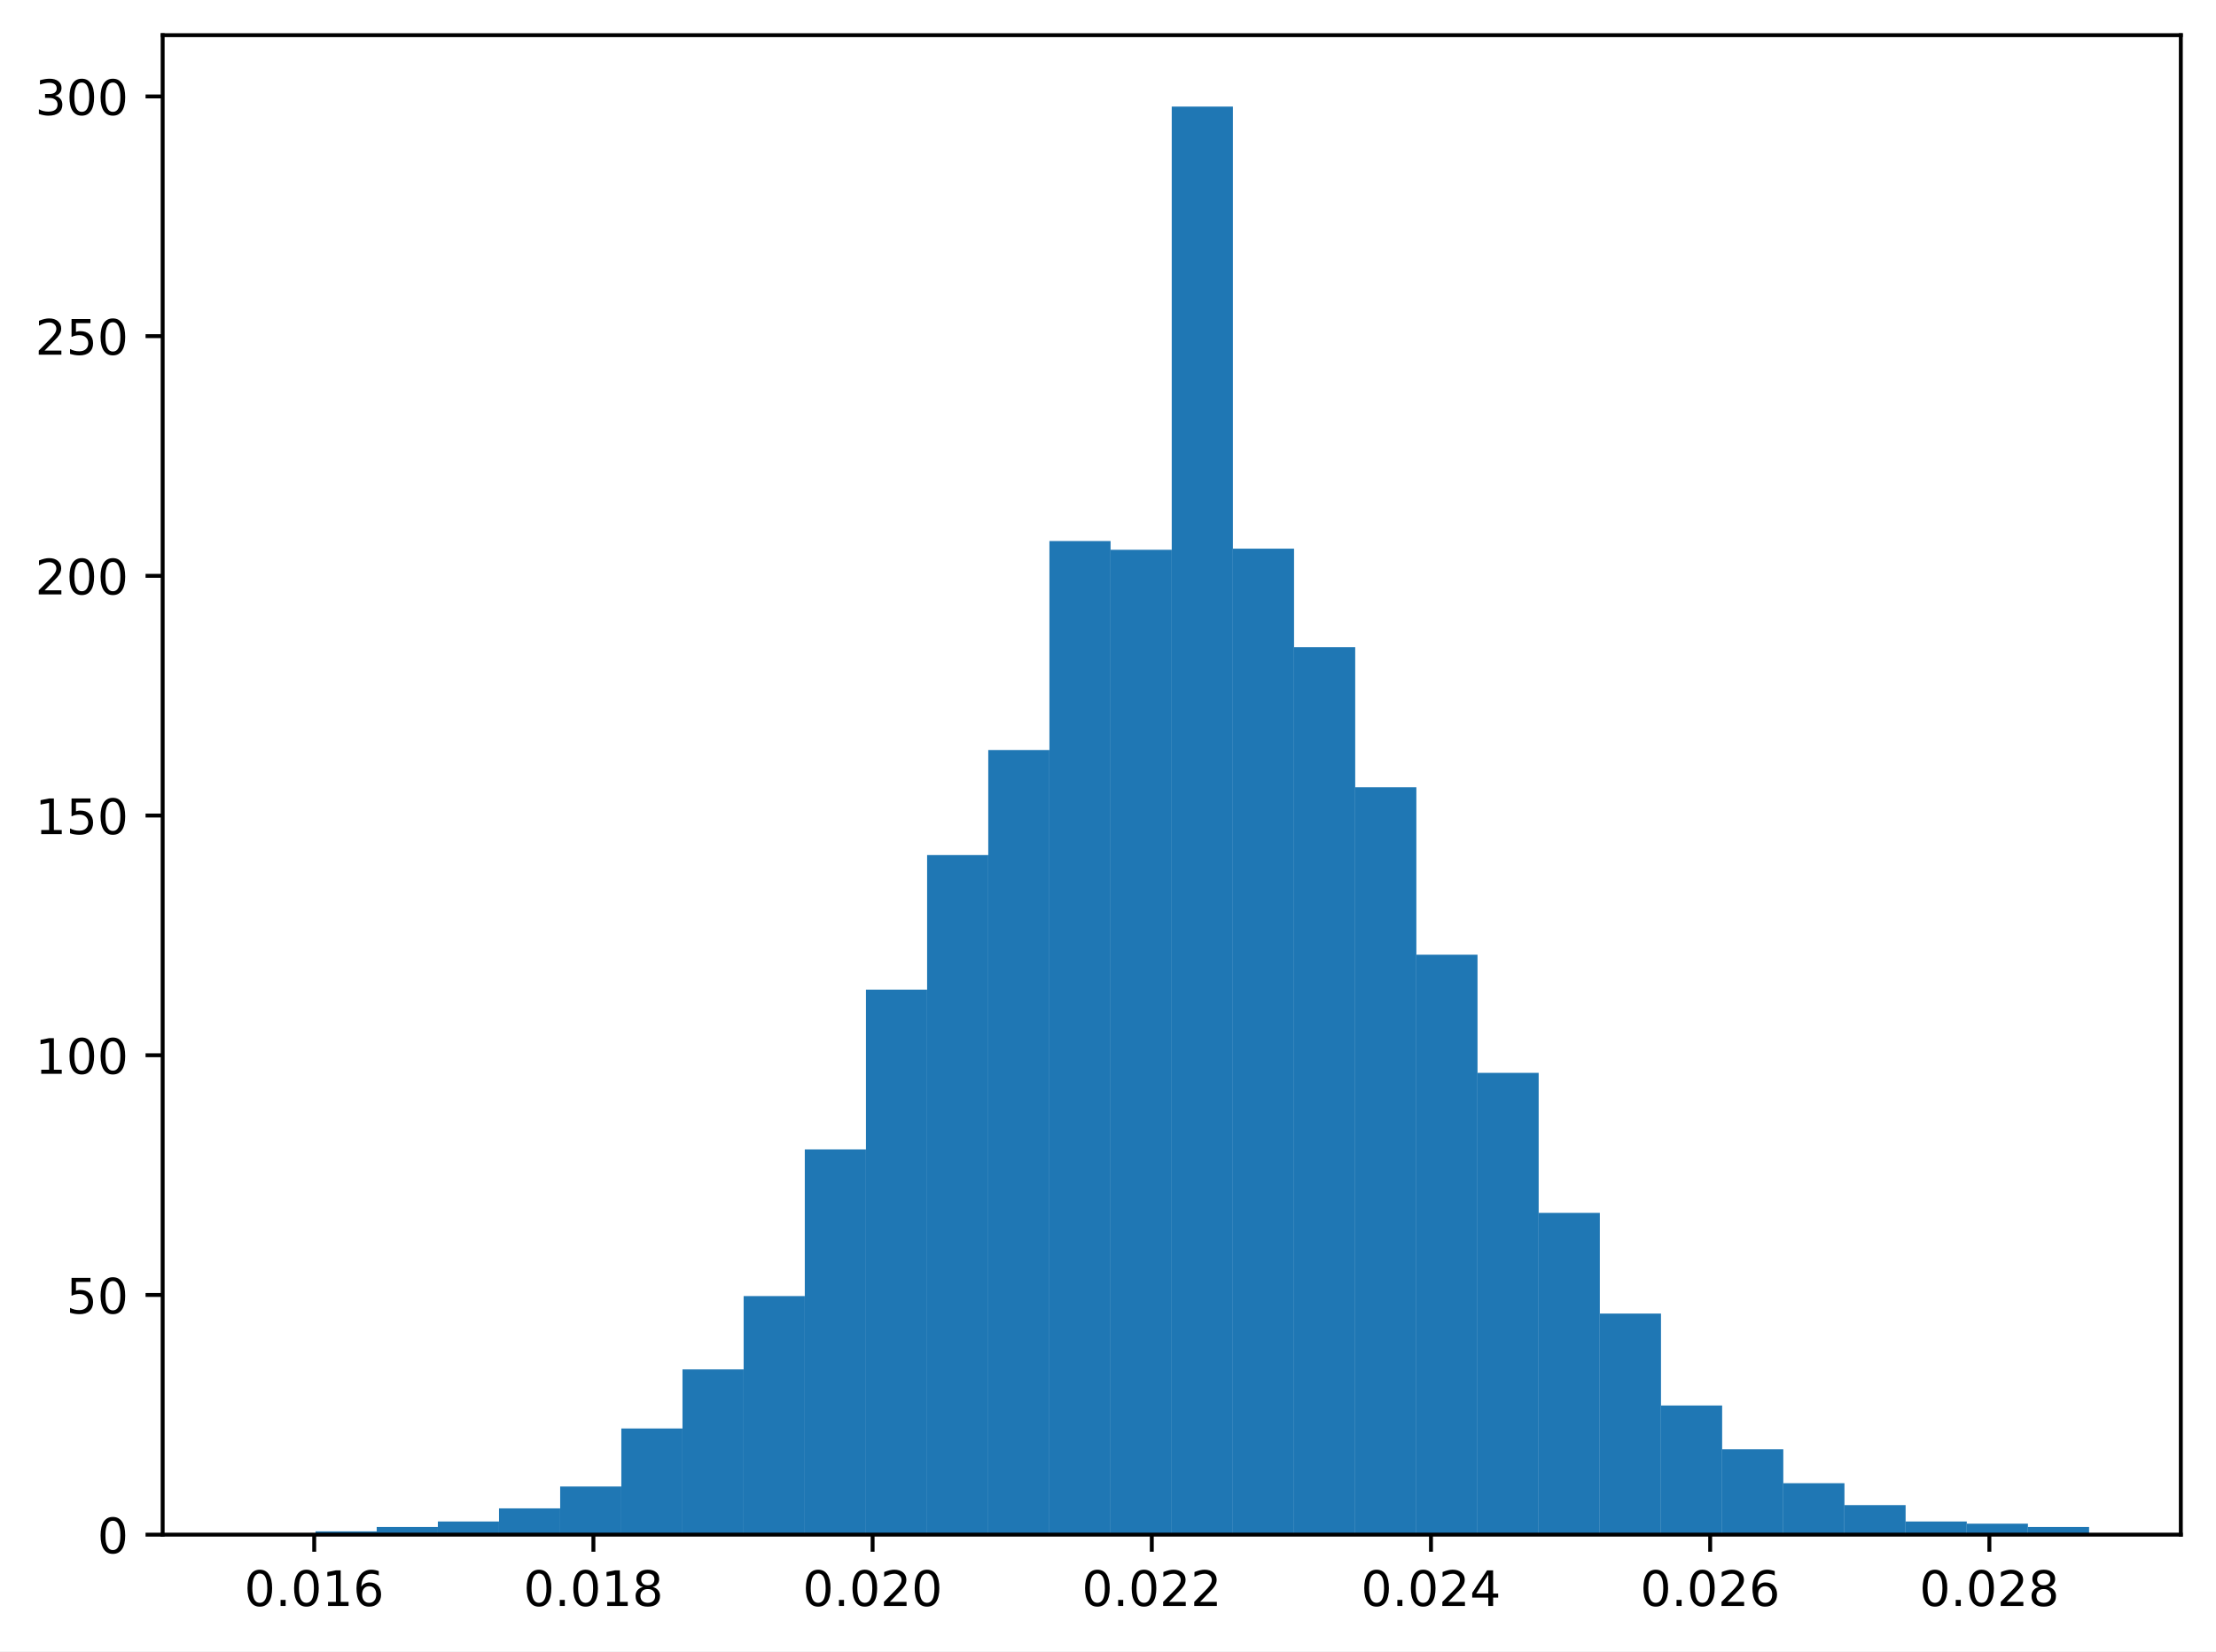
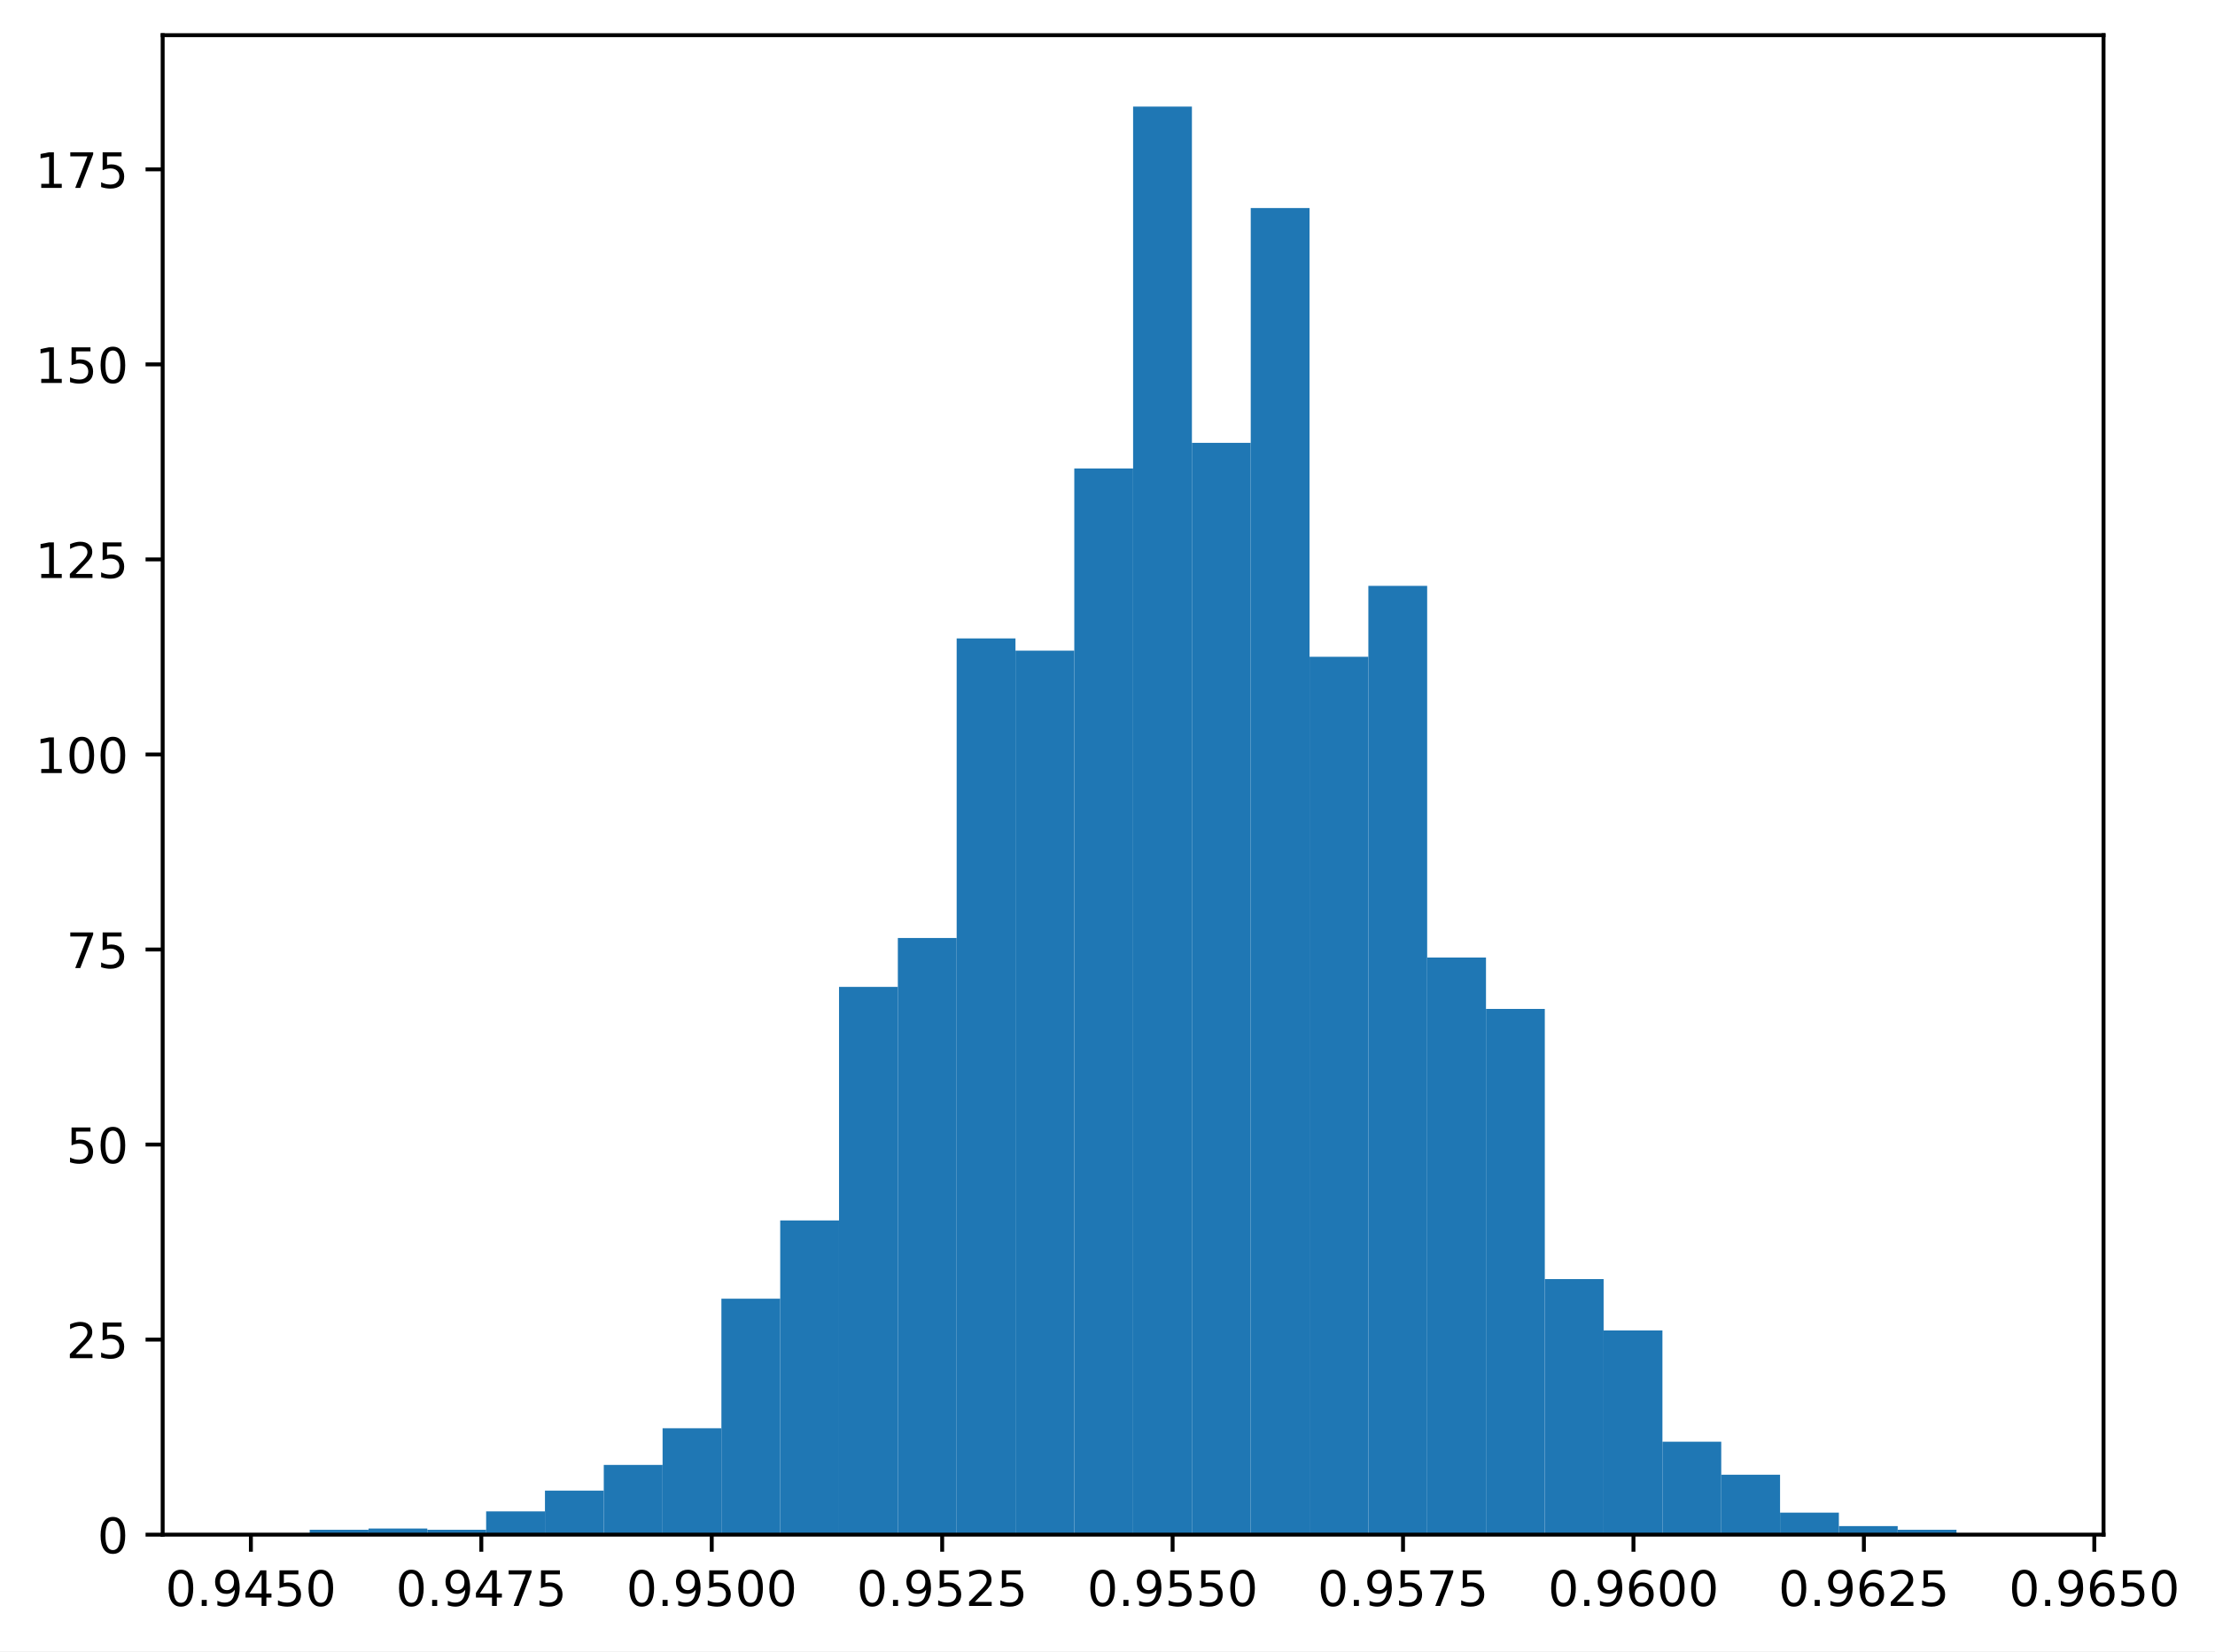
- <svg xmlns="http://www.w3.org/2000/svg" xmlns:xlink="http://www.w3.org/1999/xlink" width="453.517pt" height="337.998pt" viewBox="0 0 453.517 337.998" version="1.1">
+ <svg xmlns="http://www.w3.org/2000/svg" xmlns:xlink="http://www.w3.org/1999/xlink" width="453.273pt" height="337.998pt" viewBox="0 0 453.273 337.998" version="1.1">
  <defs>
    <style type="text/css">*{stroke-linejoin: round; stroke-linecap: butt}</style>
  </defs>
  <g id="figure_1">
    <g id="patch_1">
-       <path d="M 0 337.998  L 453.517 337.998  L 453.517 0  L 0 0  z " style="fill: #ffffff" />
+       <path d="M 0 337.998  L 453.273 337.998  L 453.273 0  L 0 0  z " style="fill: #ffffff" />
    </g>
    <g id="axes_1">
      <g id="patch_2">
-         <path d="M 33.288 314.12  L 446.317 314.12  L 446.317 7.2  L 33.288 7.2  z " style="fill: #ffffff" />
+         <path d="M 33.288 314.12  L 430.463 314.12  L 430.463 7.2  L 33.288 7.2  z " style="fill: #ffffff" />
      </g>
      <g id="patch_3">
-         <path d="M 52.062 314.12  L 64.578 314.12  L 64.578 313.896  L 52.062 313.896  z " clip-path="url(#pc1b471857f)" style="fill: #1f77b4" />
+         <path d="M 51.341 314.12  L 63.377 314.12  L 63.377 313.87  L 51.341 313.87  z " clip-path="url(#p3bf9324d24)" style="fill: #1f77b4" />
      </g>
      <g id="patch_4">
-         <path d="M 64.578 314.12  L 77.094 314.12  L 77.094 313.448  L 64.578 313.448  z " clip-path="url(#pc1b471857f)" style="fill: #1f77b4" />
+         <path d="M 63.377 314.12  L 75.412 314.12  L 75.412 313.119  L 63.377 313.119  z " clip-path="url(#p3bf9324d24)" style="fill: #1f77b4" />
      </g>
      <g id="patch_5">
-         <path d="M 77.094 314.12  L 89.61 314.12  L 89.61 312.552  L 77.094 312.552  z " clip-path="url(#pc1b471857f)" style="fill: #1f77b4" />
+         <path d="M 75.412 314.12  L 87.448 314.12  L 87.448 312.869  L 75.412 312.869  z " clip-path="url(#p3bf9324d24)" style="fill: #1f77b4" />
      </g>
      <g id="patch_6">
-         <path d="M 89.61 314.12  L 102.126 314.12  L 102.126 311.432  L 89.61 311.432  z " clip-path="url(#pc1b471857f)" style="fill: #1f77b4" />
+         <path d="M 87.448 314.12  L 99.483 314.12  L 99.483 313.119  L 87.448 313.119  z " clip-path="url(#p3bf9324d24)" style="fill: #1f77b4" />
      </g>
      <g id="patch_7">
-         <path d="M 102.126 314.12  L 114.642 314.12  L 114.642 308.744  L 102.126 308.744  z " clip-path="url(#pc1b471857f)" style="fill: #1f77b4" />
+         <path d="M 99.483 314.12  L 111.519 314.12  L 111.519 309.365  L 99.483 309.365  z " clip-path="url(#p3bf9324d24)" style="fill: #1f77b4" />
      </g>
      <g id="patch_8">
-         <path d="M 114.642 314.12  L 127.158 314.12  L 127.158 304.265  L 114.642 304.265  z " clip-path="url(#pc1b471857f)" style="fill: #1f77b4" />
+         <path d="M 111.519 314.12  L 123.555 314.12  L 123.555 305.111  L 111.519 305.111  z " clip-path="url(#p3bf9324d24)" style="fill: #1f77b4" />
      </g>
      <g id="patch_9">
-         <path d="M 127.158 314.12  L 139.674 314.12  L 139.674 292.393  L 127.158 292.393  z " clip-path="url(#pc1b471857f)" style="fill: #1f77b4" />
+         <path d="M 123.555 314.12  L 135.59 314.12  L 135.59 299.855  L 123.555 299.855  z " clip-path="url(#p3bf9324d24)" style="fill: #1f77b4" />
      </g>
      <g id="patch_10">
-         <path d="M 139.674 314.12  L 152.19 314.12  L 152.19 280.298  L 139.674 280.298  z " clip-path="url(#pc1b471857f)" style="fill: #1f77b4" />
+         <path d="M 135.59 314.12  L 147.626 314.12  L 147.626 292.347  L 135.59 292.347  z " clip-path="url(#p3bf9324d24)" style="fill: #1f77b4" />
      </g>
      <g id="patch_11">
-         <path d="M 152.19 314.12  L 164.706 314.12  L 164.706 265.291  L 152.19 265.291  z " clip-path="url(#pc1b471857f)" style="fill: #1f77b4" />
+         <path d="M 147.626 314.12  L 159.662 314.12  L 159.662 265.82  L 147.626 265.82  z " clip-path="url(#p3bf9324d24)" style="fill: #1f77b4" />
      </g>
      <g id="patch_12">
-         <path d="M 164.706 314.12  L 177.222 314.12  L 177.222 235.276  L 164.706 235.276  z " clip-path="url(#pc1b471857f)" style="fill: #1f77b4" />
+         <path d="M 159.662 314.12  L 171.697 314.12  L 171.697 249.803  L 159.662 249.803  z " clip-path="url(#p3bf9324d24)" style="fill: #1f77b4" />
      </g>
      <g id="patch_13">
-         <path d="M 177.222 314.12  L 189.738 314.12  L 189.738 202.574  L 177.222 202.574  z " clip-path="url(#pc1b471857f)" style="fill: #1f77b4" />
+         <path d="M 171.697 314.12  L 183.733 314.12  L 183.733 202.003  L 171.697 202.003  z " clip-path="url(#p3bf9324d24)" style="fill: #1f77b4" />
      </g>
      <g id="patch_14">
-         <path d="M 189.738 314.12  L 202.254 314.12  L 202.254 175.023  L 189.738 175.023  z " clip-path="url(#pc1b471857f)" style="fill: #1f77b4" />
+         <path d="M 183.733 314.12  L 195.769 314.12  L 195.769 191.993  L 183.733 191.993  z " clip-path="url(#p3bf9324d24)" style="fill: #1f77b4" />
      </g>
      <g id="patch_15">
-         <path d="M 202.254 314.12  L 214.77 314.12  L 214.77 153.52  L 202.254 153.52  z " clip-path="url(#pc1b471857f)" style="fill: #1f77b4" />
+         <path d="M 195.769 314.12  L 207.804 314.12  L 207.804 130.679  L 195.769 130.679  z " clip-path="url(#p3bf9324d24)" style="fill: #1f77b4" />
      </g>
      <g id="patch_16">
-         <path d="M 214.77 314.12  L 227.286 314.12  L 227.286 110.739  L 214.77 110.739  z " clip-path="url(#pc1b471857f)" style="fill: #1f77b4" />
+         <path d="M 207.804 314.12  L 219.84 314.12  L 219.84 133.181  L 207.804 133.181  z " clip-path="url(#p3bf9324d24)" style="fill: #1f77b4" />
      </g>
      <g id="patch_17">
-         <path d="M 227.286 314.12  L 239.803 314.12  L 239.803 112.531  L 227.286 112.531  z " clip-path="url(#pc1b471857f)" style="fill: #1f77b4" />
+         <path d="M 219.84 314.12  L 231.875 314.12  L 231.875 95.892  L 219.84 95.892  z " clip-path="url(#p3bf9324d24)" style="fill: #1f77b4" />
      </g>
      <g id="patch_18">
-         <path d="M 239.803 314.12  L 252.319 314.12  L 252.319 21.815  L 239.803 21.815  z " clip-path="url(#pc1b471857f)" style="fill: #1f77b4" />
+         <path d="M 231.875 314.12  L 243.911 314.12  L 243.911 21.815  L 231.875 21.815  z " clip-path="url(#p3bf9324d24)" style="fill: #1f77b4" />
      </g>
      <g id="patch_19">
-         <path d="M 252.319 314.12  L 264.835 314.12  L 264.835 112.307  L 252.319 112.307  z " clip-path="url(#pc1b471857f)" style="fill: #1f77b4" />
+         <path d="M 243.911 314.12  L 255.947 314.12  L 255.947 90.637  L 243.911 90.637  z " clip-path="url(#p3bf9324d24)" style="fill: #1f77b4" />
      </g>
      <g id="patch_20">
-         <path d="M 264.835 314.12  L 277.351 314.12  L 277.351 132.465  L 264.835 132.465  z " clip-path="url(#pc1b471857f)" style="fill: #1f77b4" />
+         <path d="M 255.947 314.12  L 267.982 314.12  L 267.982 42.587  L 255.947 42.587  z " clip-path="url(#p3bf9324d24)" style="fill: #1f77b4" />
      </g>
      <g id="patch_21">
-         <path d="M 277.351 314.12  L 289.867 314.12  L 289.867 161.136  L 277.351 161.136  z " clip-path="url(#pc1b471857f)" style="fill: #1f77b4" />
+         <path d="M 267.982 314.12  L 280.018 314.12  L 280.018 134.433  L 267.982 134.433  z " clip-path="url(#p3bf9324d24)" style="fill: #1f77b4" />
      </g>
      <g id="patch_22">
-         <path d="M 289.867 314.12  L 302.383 314.12  L 302.383 195.406  L 289.867 195.406  z " clip-path="url(#pc1b471857f)" style="fill: #1f77b4" />
+         <path d="M 280.018 314.12  L 292.054 314.12  L 292.054 119.918  L 280.018 119.918  z " clip-path="url(#p3bf9324d24)" style="fill: #1f77b4" />
      </g>
      <g id="patch_23">
-         <path d="M 302.383 314.12  L 314.899 314.12  L 314.899 219.597  L 302.383 219.597  z " clip-path="url(#pc1b471857f)" style="fill: #1f77b4" />
+         <path d="M 292.054 314.12  L 304.089 314.12  L 304.089 195.997  L 292.054 195.997  z " clip-path="url(#p3bf9324d24)" style="fill: #1f77b4" />
      </g>
      <g id="patch_24">
-         <path d="M 314.899 314.12  L 327.415 314.12  L 327.415 248.267  L 314.899 248.267  z " clip-path="url(#pc1b471857f)" style="fill: #1f77b4" />
+         <path d="M 304.089 314.12  L 316.125 314.12  L 316.125 206.508  L 304.089 206.508  z " clip-path="url(#p3bf9324d24)" style="fill: #1f77b4" />
      </g>
      <g id="patch_25">
-         <path d="M 327.415 314.12  L 339.931 314.12  L 339.931 268.874  L 327.415 268.874  z " clip-path="url(#pc1b471857f)" style="fill: #1f77b4" />
+         <path d="M 316.125 314.12  L 328.161 314.12  L 328.161 261.815  L 316.125 261.815  z " clip-path="url(#p3bf9324d24)" style="fill: #1f77b4" />
      </g>
      <g id="patch_26">
-         <path d="M 339.931 314.12  L 352.447 314.12  L 352.447 287.689  L 339.931 287.689  z " clip-path="url(#pc1b471857f)" style="fill: #1f77b4" />
+         <path d="M 328.161 314.12  L 340.196 314.12  L 340.196 272.326  L 328.161 272.326  z " clip-path="url(#p3bf9324d24)" style="fill: #1f77b4" />
      </g>
      <g id="patch_27">
-         <path d="M 352.447 314.12  L 364.963 314.12  L 364.963 296.649  L 352.447 296.649  z " clip-path="url(#pc1b471857f)" style="fill: #1f77b4" />
+         <path d="M 340.196 314.12  L 352.232 314.12  L 352.232 295.1  L 340.196 295.1  z " clip-path="url(#p3bf9324d24)" style="fill: #1f77b4" />
      </g>
      <g id="patch_28">
-         <path d="M 364.963 314.12  L 377.479 314.12  L 377.479 303.593  L 364.963 303.593  z " clip-path="url(#pc1b471857f)" style="fill: #1f77b4" />
+         <path d="M 352.232 314.12  L 364.267 314.12  L 364.267 301.857  L 352.232 301.857  z " clip-path="url(#p3bf9324d24)" style="fill: #1f77b4" />
      </g>
      <g id="patch_29">
-         <path d="M 377.479 314.12  L 389.995 314.12  L 389.995 308.072  L 377.479 308.072  z " clip-path="url(#pc1b471857f)" style="fill: #1f77b4" />
+         <path d="M 364.267 314.12  L 376.303 314.12  L 376.303 309.615  L 364.267 309.615  z " clip-path="url(#p3bf9324d24)" style="fill: #1f77b4" />
      </g>
      <g id="patch_30">
-         <path d="M 389.995 314.12  L 402.511 314.12  L 402.511 311.432  L 389.995 311.432  z " clip-path="url(#pc1b471857f)" style="fill: #1f77b4" />
+         <path d="M 376.303 314.12  L 388.339 314.12  L 388.339 312.368  L 376.303 312.368  z " clip-path="url(#p3bf9324d24)" style="fill: #1f77b4" />
      </g>
      <g id="patch_31">
-         <path d="M 402.511 314.12  L 415.027 314.12  L 415.027 311.88  L 402.511 311.88  z " clip-path="url(#pc1b471857f)" style="fill: #1f77b4" />
+         <path d="M 388.339 314.12  L 400.374 314.12  L 400.374 313.119  L 388.339 313.119  z " clip-path="url(#p3bf9324d24)" style="fill: #1f77b4" />
      </g>
      <g id="patch_32">
-         <path d="M 415.027 314.12  L 427.543 314.12  L 427.543 312.552  L 415.027 312.552  z " clip-path="url(#pc1b471857f)" style="fill: #1f77b4" />
+         <path d="M 400.374 314.12  L 412.41 314.12  L 412.41 313.87  L 400.374 313.87  z " clip-path="url(#p3bf9324d24)" style="fill: #1f77b4" />
      </g>
      <g id="matplotlib.axis_1">
        <g id="xtick_1">
          <g id="line2d_1">
            <defs>
-               <path id="macf95f9ef6" d="M 0 0  L 0 3.5  " style="stroke: #000000; stroke-width: 0.8" />
+               <path id="m816f97c8e6" d="M 0 0  L 0 3.5  " style="stroke: #000000; stroke-width: 0.8" />
            </defs>
            <g>
-               <use xlink:href="#macf95f9ef6" x="64.306" y="314.12" style="stroke: #000000; stroke-width: 0.8" />
+               <use xlink:href="#m816f97c8e6" x="51.341" y="314.12" style="stroke: #000000; stroke-width: 0.8" />
            </g>
          </g>
          <g id="text_1">
-             <g transform="translate(49.9915 328.7184) scale(0.1 -0.1)">
+             <g transform="translate(33.84564 328.7184) scale(0.1 -0.1)">
              <defs>
                <path id="DejaVuSans-30" d="M 2034 4250  Q 1547 4250 1301 3770  Q 1056 3291 1056 2328  Q 1056 1369 1301 889  Q 1547 409 2034 409  Q 2525 409 2770 889  Q 3016 1369 3016 2328  Q 3016 3291 2770 3770  Q 2525 4250 2034 4250  z M 2034 4750  Q 2819 4750 3233 4129  Q 3647 3509 3647 2328  Q 3647 1150 3233 529  Q 2819 -91 2034 -91  Q 1250 -91 836 529  Q 422 1150 422 2328  Q 422 3509 836 4129  Q 1250 4750 2034 4750  z " transform="scale(0.015625)" />
                <path id="DejaVuSans-2e" d="M 684 794  L 1344 794  L 1344 0  L 684 0  L 684 794  z " transform="scale(0.015625)" />
-                 <path id="DejaVuSans-31" d="M 794 531  L 1825 531  L 1825 4091  L 703 3866  L 703 4441  L 1819 4666  L 2450 4666  L 2450 531  L 3481 531  L 3481 0  L 794 0  L 794 531  z " transform="scale(0.015625)" />
-                 <path id="DejaVuSans-36" d="M 2113 2584  Q 1688 2584 1439 2293  Q 1191 2003 1191 1497  Q 1191 994 1439 701  Q 1688 409 2113 409  Q 2538 409 2786 701  Q 3034 994 3034 1497  Q 3034 2003 2786 2293  Q 2538 2584 2113 2584  z M 3366 4563  L 3366 3988  Q 3128 4100 2886 4159  Q 2644 4219 2406 4219  Q 1781 4219 1451 3797  Q 1122 3375 1075 2522  Q 1259 2794 1537 2939  Q 1816 3084 2150 3084  Q 2853 3084 3261 2657  Q 3669 2231 3669 1497  Q 3669 778 3244 343  Q 2819 -91 2113 -91  Q 1303 -91 875 529  Q 447 1150 447 2328  Q 447 3434 972 4092  Q 1497 4750 2381 4750  Q 2619 4750 2861 4703  Q 3103 4656 3366 4563  z " transform="scale(0.015625)" />
+                 <path id="DejaVuSans-39" d="M 703 97  L 703 672  Q 941 559 1184 500  Q 1428 441 1663 441  Q 2288 441 2617 861  Q 2947 1281 2994 2138  Q 2813 1869 2534 1725  Q 2256 1581 1919 1581  Q 1219 1581 811 2004  Q 403 2428 403 3163  Q 403 3881 828 4315  Q 1253 4750 1959 4750  Q 2769 4750 3195 4129  Q 3622 3509 3622 2328  Q 3622 1225 3098 567  Q 2575 -91 1691 -91  Q 1453 -91 1209 -44  Q 966 3 703 97  z M 1959 2075  Q 2384 2075 2632 2365  Q 2881 2656 2881 3163  Q 2881 3666 2632 3958  Q 2384 4250 1959 4250  Q 1534 4250 1286 3958  Q 1038 3666 1038 3163  Q 1038 2656 1286 2365  Q 1534 2075 1959 2075  z " transform="scale(0.015625)" />
+                 <path id="DejaVuSans-34" d="M 2419 4116  L 825 1625  L 2419 1625  L 2419 4116  z M 2253 4666  L 3047 4666  L 3047 1625  L 3713 1625  L 3713 1100  L 3047 1100  L 3047 0  L 2419 0  L 2419 1100  L 313 1100  L 313 1709  L 2253 4666  z " transform="scale(0.015625)" />
+                 <path id="DejaVuSans-35" d="M 691 4666  L 3169 4666  L 3169 4134  L 1269 4134  L 1269 2991  Q 1406 3038 1543 3061  Q 1681 3084 1819 3084  Q 2600 3084 3056 2656  Q 3513 2228 3513 1497  Q 3513 744 3044 326  Q 2575 -91 1722 -91  Q 1428 -91 1123 -41  Q 819 9 494 109  L 494 744  Q 775 591 1075 516  Q 1375 441 1709 441  Q 2250 441 2565 725  Q 2881 1009 2881 1497  Q 2881 1984 2565 2268  Q 2250 2553 1709 2553  Q 1456 2553 1204 2497  Q 953 2441 691 2322  L 691 4666  z " transform="scale(0.015625)" />
              </defs>
              <use xlink:href="#DejaVuSans-30" />
              <use xlink:href="#DejaVuSans-2e" transform="translate(63.62305 0)" />
-               <use xlink:href="#DejaVuSans-30" transform="translate(95.41016 0)" />
-               <use xlink:href="#DejaVuSans-31" transform="translate(159.0332 0)" />
-               <use xlink:href="#DejaVuSans-36" transform="translate(222.6562 0)" />
+               <use xlink:href="#DejaVuSans-39" transform="translate(95.41016 0)" />
+               <use xlink:href="#DejaVuSans-34" transform="translate(159.0332 0)" />
+               <use xlink:href="#DejaVuSans-35" transform="translate(222.6562 0)" />
+               <use xlink:href="#DejaVuSans-30" transform="translate(286.2793 0)" />
            </g>
          </g>
        </g>
        <g id="xtick_2">
          <g id="line2d_2">
            <g>
-               <use xlink:href="#macf95f9ef6" x="121.444" y="314.12" style="stroke: #000000; stroke-width: 0.8" />
+               <use xlink:href="#m816f97c8e6" x="98.495" y="314.12" style="stroke: #000000; stroke-width: 0.8" />
            </g>
          </g>
          <g id="text_2">
-             <g transform="translate(107.13 328.7184) scale(0.1 -0.1)">
+             <g transform="translate(81.00018 328.7184) scale(0.1 -0.1)">
              <defs>
-                 <path id="DejaVuSans-38" d="M 2034 2216  Q 1584 2216 1326 1975  Q 1069 1734 1069 1313  Q 1069 891 1326 650  Q 1584 409 2034 409  Q 2484 409 2743 651  Q 3003 894 3003 1313  Q 3003 1734 2745 1975  Q 2488 2216 2034 2216  z M 1403 2484  Q 997 2584 770 2862  Q 544 3141 544 3541  Q 544 4100 942 4425  Q 1341 4750 2034 4750  Q 2731 4750 3128 4425  Q 3525 4100 3525 3541  Q 3525 3141 3298 2862  Q 3072 2584 2669 2484  Q 3125 2378 3379 2068  Q 3634 1759 3634 1313  Q 3634 634 3220 271  Q 2806 -91 2034 -91  Q 1263 -91 848 271  Q 434 634 434 1313  Q 434 1759 690 2068  Q 947 2378 1403 2484  z M 1172 3481  Q 1172 3119 1398 2916  Q 1625 2713 2034 2713  Q 2441 2713 2670 2916  Q 2900 3119 2900 3481  Q 2900 3844 2670 4047  Q 2441 4250 2034 4250  Q 1625 4250 1398 4047  Q 1172 3844 1172 3481  z " transform="scale(0.015625)" />
+                 <path id="DejaVuSans-37" d="M 525 4666  L 3525 4666  L 3525 4397  L 1831 0  L 1172 0  L 2766 4134  L 525 4134  L 525 4666  z " transform="scale(0.015625)" />
              </defs>
              <use xlink:href="#DejaVuSans-30" />
              <use xlink:href="#DejaVuSans-2e" transform="translate(63.62305 0)" />
-               <use xlink:href="#DejaVuSans-30" transform="translate(95.41016 0)" />
-               <use xlink:href="#DejaVuSans-31" transform="translate(159.0332 0)" />
-               <use xlink:href="#DejaVuSans-38" transform="translate(222.6562 0)" />
+               <use xlink:href="#DejaVuSans-39" transform="translate(95.41016 0)" />
+               <use xlink:href="#DejaVuSans-34" transform="translate(159.0332 0)" />
+               <use xlink:href="#DejaVuSans-37" transform="translate(222.6562 0)" />
+               <use xlink:href="#DejaVuSans-35" transform="translate(286.2793 0)" />
            </g>
          </g>
        </g>
        <g id="xtick_3">
          <g id="line2d_3">
            <g>
-               <use xlink:href="#macf95f9ef6" x="178.583" y="314.12" style="stroke: #000000; stroke-width: 0.8" />
+               <use xlink:href="#m816f97c8e6" x="145.65" y="314.12" style="stroke: #000000; stroke-width: 0.8" />
            </g>
          </g>
          <g id="text_3">
-             <g transform="translate(164.2686 328.7184) scale(0.1 -0.1)">
+             <g transform="translate(128.1547 328.7184) scale(0.1 -0.1)">
+               <use xlink:href="#DejaVuSans-30" />
+               <use xlink:href="#DejaVuSans-2e" transform="translate(63.62305 0)" />
+               <use xlink:href="#DejaVuSans-39" transform="translate(95.41016 0)" />
+               <use xlink:href="#DejaVuSans-35" transform="translate(159.0332 0)" />
+               <use xlink:href="#DejaVuSans-30" transform="translate(222.6562 0)" />
+               <use xlink:href="#DejaVuSans-30" transform="translate(286.2793 0)" />
+             </g>
+           </g>
+         </g>
+         <g id="xtick_4">
+           <g id="line2d_4">
+             <g>
+               <use xlink:href="#m816f97c8e6" x="192.805" y="314.12" style="stroke: #000000; stroke-width: 0.8" />
+             </g>
+           </g>
+           <g id="text_4">
+             <g transform="translate(175.3093 328.7184) scale(0.1 -0.1)">
              <defs>
                <path id="DejaVuSans-32" d="M 1228 531  L 3431 531  L 3431 0  L 469 0  L 469 531  Q 828 903 1448 1529  Q 2069 2156 2228 2338  Q 2531 2678 2651 2914  Q 2772 3150 2772 3378  Q 2772 3750 2511 3984  Q 2250 4219 1831 4219  Q 1534 4219 1204 4116  Q 875 4013 500 3803  L 500 4441  Q 881 4594 1212 4672  Q 1544 4750 1819 4750  Q 2544 4750 2975 4387  Q 3406 4025 3406 3419  Q 3406 3131 3298 2873  Q 3191 2616 2906 2266  Q 2828 2175 2409 1742  Q 1991 1309 1228 531  z " transform="scale(0.015625)" />
              </defs>
              <use xlink:href="#DejaVuSans-30" />
              <use xlink:href="#DejaVuSans-2e" transform="translate(63.62305 0)" />
-               <use xlink:href="#DejaVuSans-30" transform="translate(95.41016 0)" />
-               <use xlink:href="#DejaVuSans-32" transform="translate(159.0332 0)" />
-               <use xlink:href="#DejaVuSans-30" transform="translate(222.6562 0)" />
-             </g>
-           </g>
-         </g>
-         <g id="xtick_4">
-           <g id="line2d_4">
-             <g>
-               <use xlink:href="#macf95f9ef6" x="235.721" y="314.12" style="stroke: #000000; stroke-width: 0.8" />
-             </g>
-           </g>
-           <g id="text_4">
-             <g transform="translate(221.4071 328.7184) scale(0.1 -0.1)">
-               <use xlink:href="#DejaVuSans-30" />
-               <use xlink:href="#DejaVuSans-2e" transform="translate(63.62305 0)" />
-               <use xlink:href="#DejaVuSans-30" transform="translate(95.41016 0)" />
-               <use xlink:href="#DejaVuSans-32" transform="translate(159.0332 0)" />
+               <use xlink:href="#DejaVuSans-39" transform="translate(95.41016 0)" />
+               <use xlink:href="#DejaVuSans-35" transform="translate(159.0332 0)" />
              <use xlink:href="#DejaVuSans-32" transform="translate(222.6562 0)" />
+               <use xlink:href="#DejaVuSans-35" transform="translate(286.2793 0)" />
            </g>
          </g>
        </g>
        <g id="xtick_5">
          <g id="line2d_5">
            <g>
-               <use xlink:href="#macf95f9ef6" x="292.86" y="314.12" style="stroke: #000000; stroke-width: 0.8" />
+               <use xlink:href="#m816f97c8e6" x="239.959" y="314.12" style="stroke: #000000; stroke-width: 0.8" />
            </g>
          </g>
          <g id="text_5">
-             <g transform="translate(278.5457 328.7184) scale(0.1 -0.1)">
-               <defs>
-                 <path id="DejaVuSans-34" d="M 2419 4116  L 825 1625  L 2419 1625  L 2419 4116  z M 2253 4666  L 3047 4666  L 3047 1625  L 3713 1625  L 3713 1100  L 3047 1100  L 3047 0  L 2419 0  L 2419 1100  L 313 1100  L 313 1709  L 2253 4666  z " transform="scale(0.015625)" />
-               </defs>
-               <use xlink:href="#DejaVuSans-30" />
-               <use xlink:href="#DejaVuSans-2e" transform="translate(63.62305 0)" />
-               <use xlink:href="#DejaVuSans-30" transform="translate(95.41016 0)" />
-               <use xlink:href="#DejaVuSans-32" transform="translate(159.0332 0)" />
-               <use xlink:href="#DejaVuSans-34" transform="translate(222.6562 0)" />
+             <g transform="translate(222.4638 328.7184) scale(0.1 -0.1)">
+               <use xlink:href="#DejaVuSans-30" />
+               <use xlink:href="#DejaVuSans-2e" transform="translate(63.62305 0)" />
+               <use xlink:href="#DejaVuSans-39" transform="translate(95.41016 0)" />
+               <use xlink:href="#DejaVuSans-35" transform="translate(159.0332 0)" />
+               <use xlink:href="#DejaVuSans-35" transform="translate(222.6562 0)" />
+               <use xlink:href="#DejaVuSans-30" transform="translate(286.2793 0)" />
            </g>
          </g>
        </g>
        <g id="xtick_6">
          <g id="line2d_6">
            <g>
-               <use xlink:href="#macf95f9ef6" x="349.998" y="314.12" style="stroke: #000000; stroke-width: 0.8" />
+               <use xlink:href="#m816f97c8e6" x="287.114" y="314.12" style="stroke: #000000; stroke-width: 0.8" />
            </g>
          </g>
          <g id="text_6">
-             <g transform="translate(335.6842 328.7184) scale(0.1 -0.1)">
-               <use xlink:href="#DejaVuSans-30" />
-               <use xlink:href="#DejaVuSans-2e" transform="translate(63.62305 0)" />
-               <use xlink:href="#DejaVuSans-30" transform="translate(95.41016 0)" />
-               <use xlink:href="#DejaVuSans-32" transform="translate(159.0332 0)" />
-               <use xlink:href="#DejaVuSans-36" transform="translate(222.6562 0)" />
+             <g transform="translate(269.6183 328.7184) scale(0.1 -0.1)">
+               <use xlink:href="#DejaVuSans-30" />
+               <use xlink:href="#DejaVuSans-2e" transform="translate(63.62305 0)" />
+               <use xlink:href="#DejaVuSans-39" transform="translate(95.41016 0)" />
+               <use xlink:href="#DejaVuSans-35" transform="translate(159.0332 0)" />
+               <use xlink:href="#DejaVuSans-37" transform="translate(222.6562 0)" />
+               <use xlink:href="#DejaVuSans-35" transform="translate(286.2793 0)" />
            </g>
          </g>
        </g>
        <g id="xtick_7">
          <g id="line2d_7">
            <g>
-               <use xlink:href="#macf95f9ef6" x="407.137" y="314.12" style="stroke: #000000; stroke-width: 0.8" />
+               <use xlink:href="#m816f97c8e6" x="334.268" y="314.12" style="stroke: #000000; stroke-width: 0.8" />
            </g>
          </g>
          <g id="text_7">
-             <g transform="translate(392.8227 328.7184) scale(0.1 -0.1)">
-               <use xlink:href="#DejaVuSans-30" />
-               <use xlink:href="#DejaVuSans-2e" transform="translate(63.62305 0)" />
-               <use xlink:href="#DejaVuSans-30" transform="translate(95.41016 0)" />
-               <use xlink:href="#DejaVuSans-32" transform="translate(159.0332 0)" />
-               <use xlink:href="#DejaVuSans-38" transform="translate(222.6562 0)" />
+             <g transform="translate(316.7729 328.7184) scale(0.1 -0.1)">
+               <defs>
+                 <path id="DejaVuSans-36" d="M 2113 2584  Q 1688 2584 1439 2293  Q 1191 2003 1191 1497  Q 1191 994 1439 701  Q 1688 409 2113 409  Q 2538 409 2786 701  Q 3034 994 3034 1497  Q 3034 2003 2786 2293  Q 2538 2584 2113 2584  z M 3366 4563  L 3366 3988  Q 3128 4100 2886 4159  Q 2644 4219 2406 4219  Q 1781 4219 1451 3797  Q 1122 3375 1075 2522  Q 1259 2794 1537 2939  Q 1816 3084 2150 3084  Q 2853 3084 3261 2657  Q 3669 2231 3669 1497  Q 3669 778 3244 343  Q 2819 -91 2113 -91  Q 1303 -91 875 529  Q 447 1150 447 2328  Q 447 3434 972 4092  Q 1497 4750 2381 4750  Q 2619 4750 2861 4703  Q 3103 4656 3366 4563  z " transform="scale(0.015625)" />
+               </defs>
+               <use xlink:href="#DejaVuSans-30" />
+               <use xlink:href="#DejaVuSans-2e" transform="translate(63.62305 0)" />
+               <use xlink:href="#DejaVuSans-39" transform="translate(95.41016 0)" />
+               <use xlink:href="#DejaVuSans-36" transform="translate(159.0332 0)" />
+               <use xlink:href="#DejaVuSans-30" transform="translate(222.6562 0)" />
+               <use xlink:href="#DejaVuSans-30" transform="translate(286.2793 0)" />
+             </g>
+           </g>
+         </g>
+         <g id="xtick_8">
+           <g id="line2d_8">
+             <g>
+               <use xlink:href="#m816f97c8e6" x="381.423" y="314.12" style="stroke: #000000; stroke-width: 0.8" />
+             </g>
+           </g>
+           <g id="text_8">
+             <g transform="translate(363.9274 328.7184) scale(0.1 -0.1)">
+               <use xlink:href="#DejaVuSans-30" />
+               <use xlink:href="#DejaVuSans-2e" transform="translate(63.62305 0)" />
+               <use xlink:href="#DejaVuSans-39" transform="translate(95.41016 0)" />
+               <use xlink:href="#DejaVuSans-36" transform="translate(159.0332 0)" />
+               <use xlink:href="#DejaVuSans-32" transform="translate(222.6562 0)" />
+               <use xlink:href="#DejaVuSans-35" transform="translate(286.2793 0)" />
+             </g>
+           </g>
+         </g>
+         <g id="xtick_9">
+           <g id="line2d_9">
+             <g>
+               <use xlink:href="#m816f97c8e6" x="428.577" y="314.12" style="stroke: #000000; stroke-width: 0.8" />
+             </g>
+           </g>
+           <g id="text_9">
+             <g transform="translate(411.082 328.7184) scale(0.1 -0.1)">
+               <use xlink:href="#DejaVuSans-30" />
+               <use xlink:href="#DejaVuSans-2e" transform="translate(63.62305 0)" />
+               <use xlink:href="#DejaVuSans-39" transform="translate(95.41016 0)" />
+               <use xlink:href="#DejaVuSans-36" transform="translate(159.0332 0)" />
+               <use xlink:href="#DejaVuSans-35" transform="translate(222.6562 0)" />
+               <use xlink:href="#DejaVuSans-30" transform="translate(286.2793 0)" />
            </g>
          </g>
        </g>
      </g>
      <g id="matplotlib.axis_2">
        <g id="ytick_1">
-           <g id="line2d_8">
+           <g id="line2d_10">
            <defs>
-               <path id="m0879962007" d="M 0 0  L -3.5 0  " style="stroke: #000000; stroke-width: 0.8" />
+               <path id="m6122427d9d" d="M 0 0  L -3.5 0  " style="stroke: #000000; stroke-width: 0.8" />
            </defs>
            <g>
-               <use xlink:href="#m0879962007" x="33.288" y="314.12" style="stroke: #000000; stroke-width: 0.8" />
-             </g>
-           </g>
-           <g id="text_8">
+               <use xlink:href="#m6122427d9d" x="33.288" y="314.12" style="stroke: #000000; stroke-width: 0.8" />
+             </g>
+           </g>
+           <g id="text_10">
            <g transform="translate(19.925 317.9192) scale(0.1 -0.1)">
              <use xlink:href="#DejaVuSans-30" />
            </g>
          </g>
        </g>
        <g id="ytick_2">
-           <g id="line2d_9">
-             <g>
-               <use xlink:href="#m0879962007" x="33.288" y="265.056" style="stroke: #000000; stroke-width: 0.8" />
-             </g>
-           </g>
-           <g id="text_9">
-             <g transform="translate(13.5625 268.8551) scale(0.1 -0.1)">
-               <defs>
-                 <path id="DejaVuSans-35" d="M 691 4666  L 3169 4666  L 3169 4134  L 1269 4134  L 1269 2991  Q 1406 3038 1543 3061  Q 1681 3084 1819 3084  Q 2600 3084 3056 2656  Q 3513 2228 3513 1497  Q 3513 744 3044 326  Q 2575 -91 1722 -91  Q 1428 -91 1123 -41  Q 819 9 494 109  L 494 744  Q 775 591 1075 516  Q 1375 441 1709 441  Q 2250 441 2565 725  Q 2881 1009 2881 1497  Q 2881 1984 2565 2268  Q 2250 2553 1709 2553  Q 1456 2553 1204 2497  Q 953 2441 691 2322  L 691 4666  z " transform="scale(0.015625)" />
-               </defs>
+           <g id="line2d_11">
+             <g>
+               <use xlink:href="#m6122427d9d" x="33.288" y="274.197" style="stroke: #000000; stroke-width: 0.8" />
+             </g>
+           </g>
+           <g id="text_11">
+             <g transform="translate(13.5625 277.9966) scale(0.1 -0.1)">
+               <use xlink:href="#DejaVuSans-32" />
+               <use xlink:href="#DejaVuSans-35" transform="translate(63.62305 0)" />
+             </g>
+           </g>
+         </g>
+         <g id="ytick_3">
+           <g id="line2d_12">
+             <g>
+               <use xlink:href="#m6122427d9d" x="33.288" y="234.275" style="stroke: #000000; stroke-width: 0.8" />
+             </g>
+           </g>
+           <g id="text_12">
+             <g transform="translate(13.5625 238.0741) scale(0.1 -0.1)">
              <use xlink:href="#DejaVuSans-35" />
              <use xlink:href="#DejaVuSans-30" transform="translate(63.62305 0)" />
            </g>
          </g>
        </g>
-         <g id="ytick_3">
-           <g id="line2d_10">
-             <g>
-               <use xlink:href="#m0879962007" x="33.288" y="215.992" style="stroke: #000000; stroke-width: 0.8" />
-             </g>
-           </g>
-           <g id="text_10">
-             <g transform="translate(7.2 219.791) scale(0.1 -0.1)">
+         <g id="ytick_4">
+           <g id="line2d_13">
+             <g>
+               <use xlink:href="#m6122427d9d" x="33.288" y="194.352" style="stroke: #000000; stroke-width: 0.8" />
+             </g>
+           </g>
+           <g id="text_13">
+             <g transform="translate(13.5625 198.1515) scale(0.1 -0.1)">
+               <use xlink:href="#DejaVuSans-37" />
+               <use xlink:href="#DejaVuSans-35" transform="translate(63.62305 0)" />
+             </g>
+           </g>
+         </g>
+         <g id="ytick_5">
+           <g id="line2d_14">
+             <g>
+               <use xlink:href="#m6122427d9d" x="33.288" y="154.43" style="stroke: #000000; stroke-width: 0.8" />
+             </g>
+           </g>
+           <g id="text_14">
+             <g transform="translate(7.2 158.2289) scale(0.1 -0.1)">
+               <defs>
+                 <path id="DejaVuSans-31" d="M 794 531  L 1825 531  L 1825 4091  L 703 3866  L 703 4441  L 1819 4666  L 2450 4666  L 2450 531  L 3481 531  L 3481 0  L 794 0  L 794 531  z " transform="scale(0.015625)" />
+               </defs>
              <use xlink:href="#DejaVuSans-31" />
              <use xlink:href="#DejaVuSans-30" transform="translate(63.62305 0)" />
              <use xlink:href="#DejaVuSans-30" transform="translate(127.2461 0)" />
            </g>
          </g>
        </g>
-         <g id="ytick_4">
-           <g id="line2d_11">
-             <g>
-               <use xlink:href="#m0879962007" x="33.288" y="166.928" style="stroke: #000000; stroke-width: 0.8" />
-             </g>
-           </g>
-           <g id="text_11">
-             <g transform="translate(7.2 170.7269) scale(0.1 -0.1)">
+         <g id="ytick_6">
+           <g id="line2d_15">
+             <g>
+               <use xlink:href="#m6122427d9d" x="33.288" y="114.507" style="stroke: #000000; stroke-width: 0.8" />
+             </g>
+           </g>
+           <g id="text_15">
+             <g transform="translate(7.2 118.3063) scale(0.1 -0.1)">
+               <use xlink:href="#DejaVuSans-31" />
+               <use xlink:href="#DejaVuSans-32" transform="translate(63.62305 0)" />
+               <use xlink:href="#DejaVuSans-35" transform="translate(127.2461 0)" />
+             </g>
+           </g>
+         </g>
+         <g id="ytick_7">
+           <g id="line2d_16">
+             <g>
+               <use xlink:href="#m6122427d9d" x="33.288" y="74.585" style="stroke: #000000; stroke-width: 0.8" />
+             </g>
+           </g>
+           <g id="text_16">
+             <g transform="translate(7.2 78.38376) scale(0.1 -0.1)">
              <use xlink:href="#DejaVuSans-31" />
              <use xlink:href="#DejaVuSans-35" transform="translate(63.62305 0)" />
              <use xlink:href="#DejaVuSans-30" transform="translate(127.2461 0)" />
            </g>
          </g>
        </g>
-         <g id="ytick_5">
-           <g id="line2d_12">
-             <g>
-               <use xlink:href="#m0879962007" x="33.288" y="117.864" style="stroke: #000000; stroke-width: 0.8" />
-             </g>
-           </g>
-           <g id="text_12">
-             <g transform="translate(7.2 121.6628) scale(0.1 -0.1)">
-               <use xlink:href="#DejaVuSans-32" />
-               <use xlink:href="#DejaVuSans-30" transform="translate(63.62305 0)" />
-               <use xlink:href="#DejaVuSans-30" transform="translate(127.2461 0)" />
-             </g>
-           </g>
-         </g>
-         <g id="ytick_6">
-           <g id="line2d_13">
-             <g>
-               <use xlink:href="#m0879962007" x="33.288" y="68.799" style="stroke: #000000; stroke-width: 0.8" />
-             </g>
-           </g>
-           <g id="text_13">
-             <g transform="translate(7.2 72.59867) scale(0.1 -0.1)">
-               <use xlink:href="#DejaVuSans-32" />
-               <use xlink:href="#DejaVuSans-35" transform="translate(63.62305 0)" />
-               <use xlink:href="#DejaVuSans-30" transform="translate(127.2461 0)" />
-             </g>
-           </g>
-         </g>
-         <g id="ytick_7">
-           <g id="line2d_14">
-             <g>
-               <use xlink:href="#m0879962007" x="33.288" y="19.735" style="stroke: #000000; stroke-width: 0.8" />
-             </g>
-           </g>
-           <g id="text_14">
-             <g transform="translate(7.2 23.53457) scale(0.1 -0.1)">
-               <defs>
-                 <path id="DejaVuSans-33" d="M 2597 2516  Q 3050 2419 3304 2112  Q 3559 1806 3559 1356  Q 3559 666 3084 287  Q 2609 -91 1734 -91  Q 1441 -91 1130 -33  Q 819 25 488 141  L 488 750  Q 750 597 1062 519  Q 1375 441 1716 441  Q 2309 441 2620 675  Q 2931 909 2931 1356  Q 2931 1769 2642 2001  Q 2353 2234 1838 2234  L 1294 2234  L 1294 2753  L 1863 2753  Q 2328 2753 2575 2939  Q 2822 3125 2822 3475  Q 2822 3834 2567 4026  Q 2313 4219 1838 4219  Q 1578 4219 1281 4162  Q 984 4106 628 3988  L 628 4550  Q 988 4650 1302 4700  Q 1616 4750 1894 4750  Q 2613 4750 3031 4423  Q 3450 4097 3450 3541  Q 3450 3153 3228 2886  Q 3006 2619 2597 2516  z " transform="scale(0.015625)" />
-               </defs>
-               <use xlink:href="#DejaVuSans-33" />
-               <use xlink:href="#DejaVuSans-30" transform="translate(63.62305 0)" />
-               <use xlink:href="#DejaVuSans-30" transform="translate(127.2461 0)" />
+         <g id="ytick_8">
+           <g id="line2d_17">
+             <g>
+               <use xlink:href="#m6122427d9d" x="33.288" y="34.662" style="stroke: #000000; stroke-width: 0.8" />
+             </g>
+           </g>
+           <g id="text_17">
+             <g transform="translate(7.2 38.46118) scale(0.1 -0.1)">
+               <use xlink:href="#DejaVuSans-31" />
+               <use xlink:href="#DejaVuSans-37" transform="translate(63.62305 0)" />
+               <use xlink:href="#DejaVuSans-35" transform="translate(127.2461 0)" />
            </g>
          </g>
        </g>
      </g>
      <g id="patch_33">
        <path d="M 33.288 314.12  L 33.288 7.2  " style="fill: none; stroke: #000000; stroke-width: 0.8; stroke-linejoin: miter; stroke-linecap: square" />
      </g>
      <g id="patch_34">
-         <path d="M 446.317 314.12  L 446.317 7.2  " style="fill: none; stroke: #000000; stroke-width: 0.8; stroke-linejoin: miter; stroke-linecap: square" />
+         <path d="M 430.463 314.12  L 430.463 7.2  " style="fill: none; stroke: #000000; stroke-width: 0.8; stroke-linejoin: miter; stroke-linecap: square" />
      </g>
      <g id="patch_35">
-         <path d="M 33.288 314.12  L 446.317 314.12  " style="fill: none; stroke: #000000; stroke-width: 0.8; stroke-linejoin: miter; stroke-linecap: square" />
+         <path d="M 33.288 314.12  L 430.463 314.12  " style="fill: none; stroke: #000000; stroke-width: 0.8; stroke-linejoin: miter; stroke-linecap: square" />
      </g>
      <g id="patch_36">
-         <path d="M 33.288 7.2  L 446.317 7.2  " style="fill: none; stroke: #000000; stroke-width: 0.8; stroke-linejoin: miter; stroke-linecap: square" />
+         <path d="M 33.288 7.2  L 430.463 7.2  " style="fill: none; stroke: #000000; stroke-width: 0.8; stroke-linejoin: miter; stroke-linecap: square" />
      </g>
    </g>
  </g>
  <defs>
-     <clipPath id="pc1b471857f">
-       <rect x="33.288" y="7.2" width="413.03" height="306.92" />
+     <clipPath id="p3bf9324d24">
+       <rect x="33.288" y="7.2" width="397.176" height="306.92" />
    </clipPath>
  </defs>
</svg>
